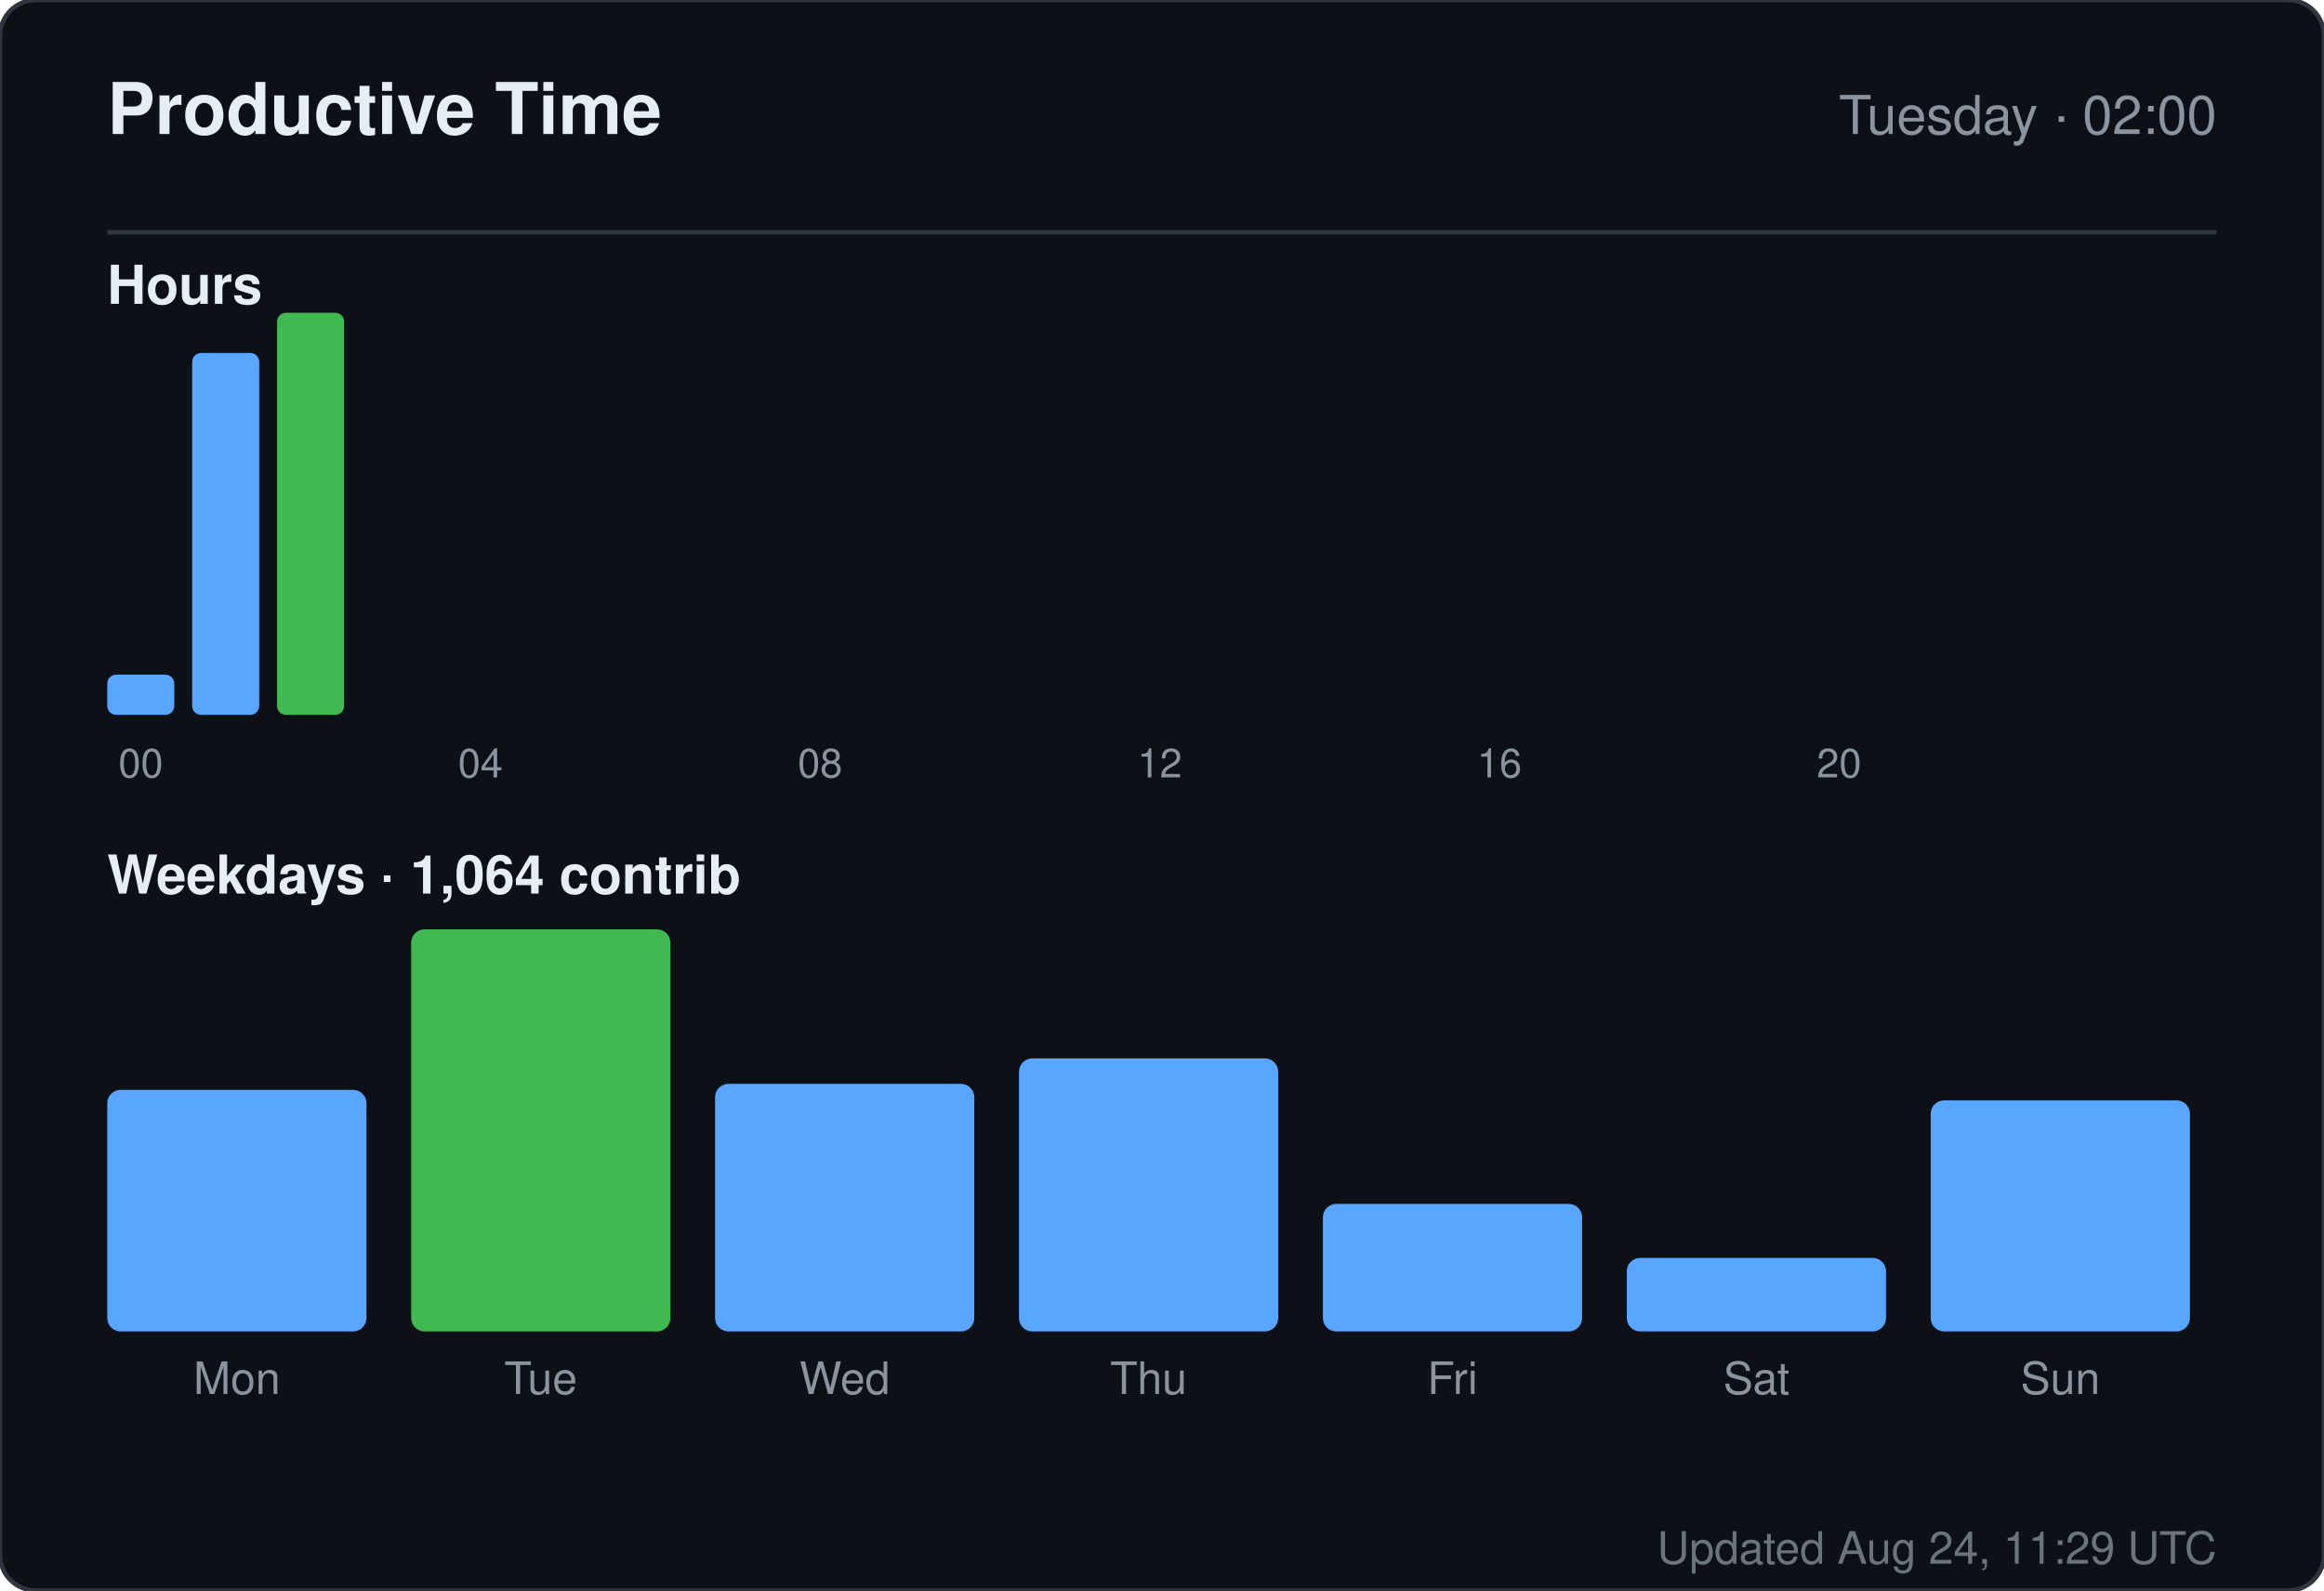
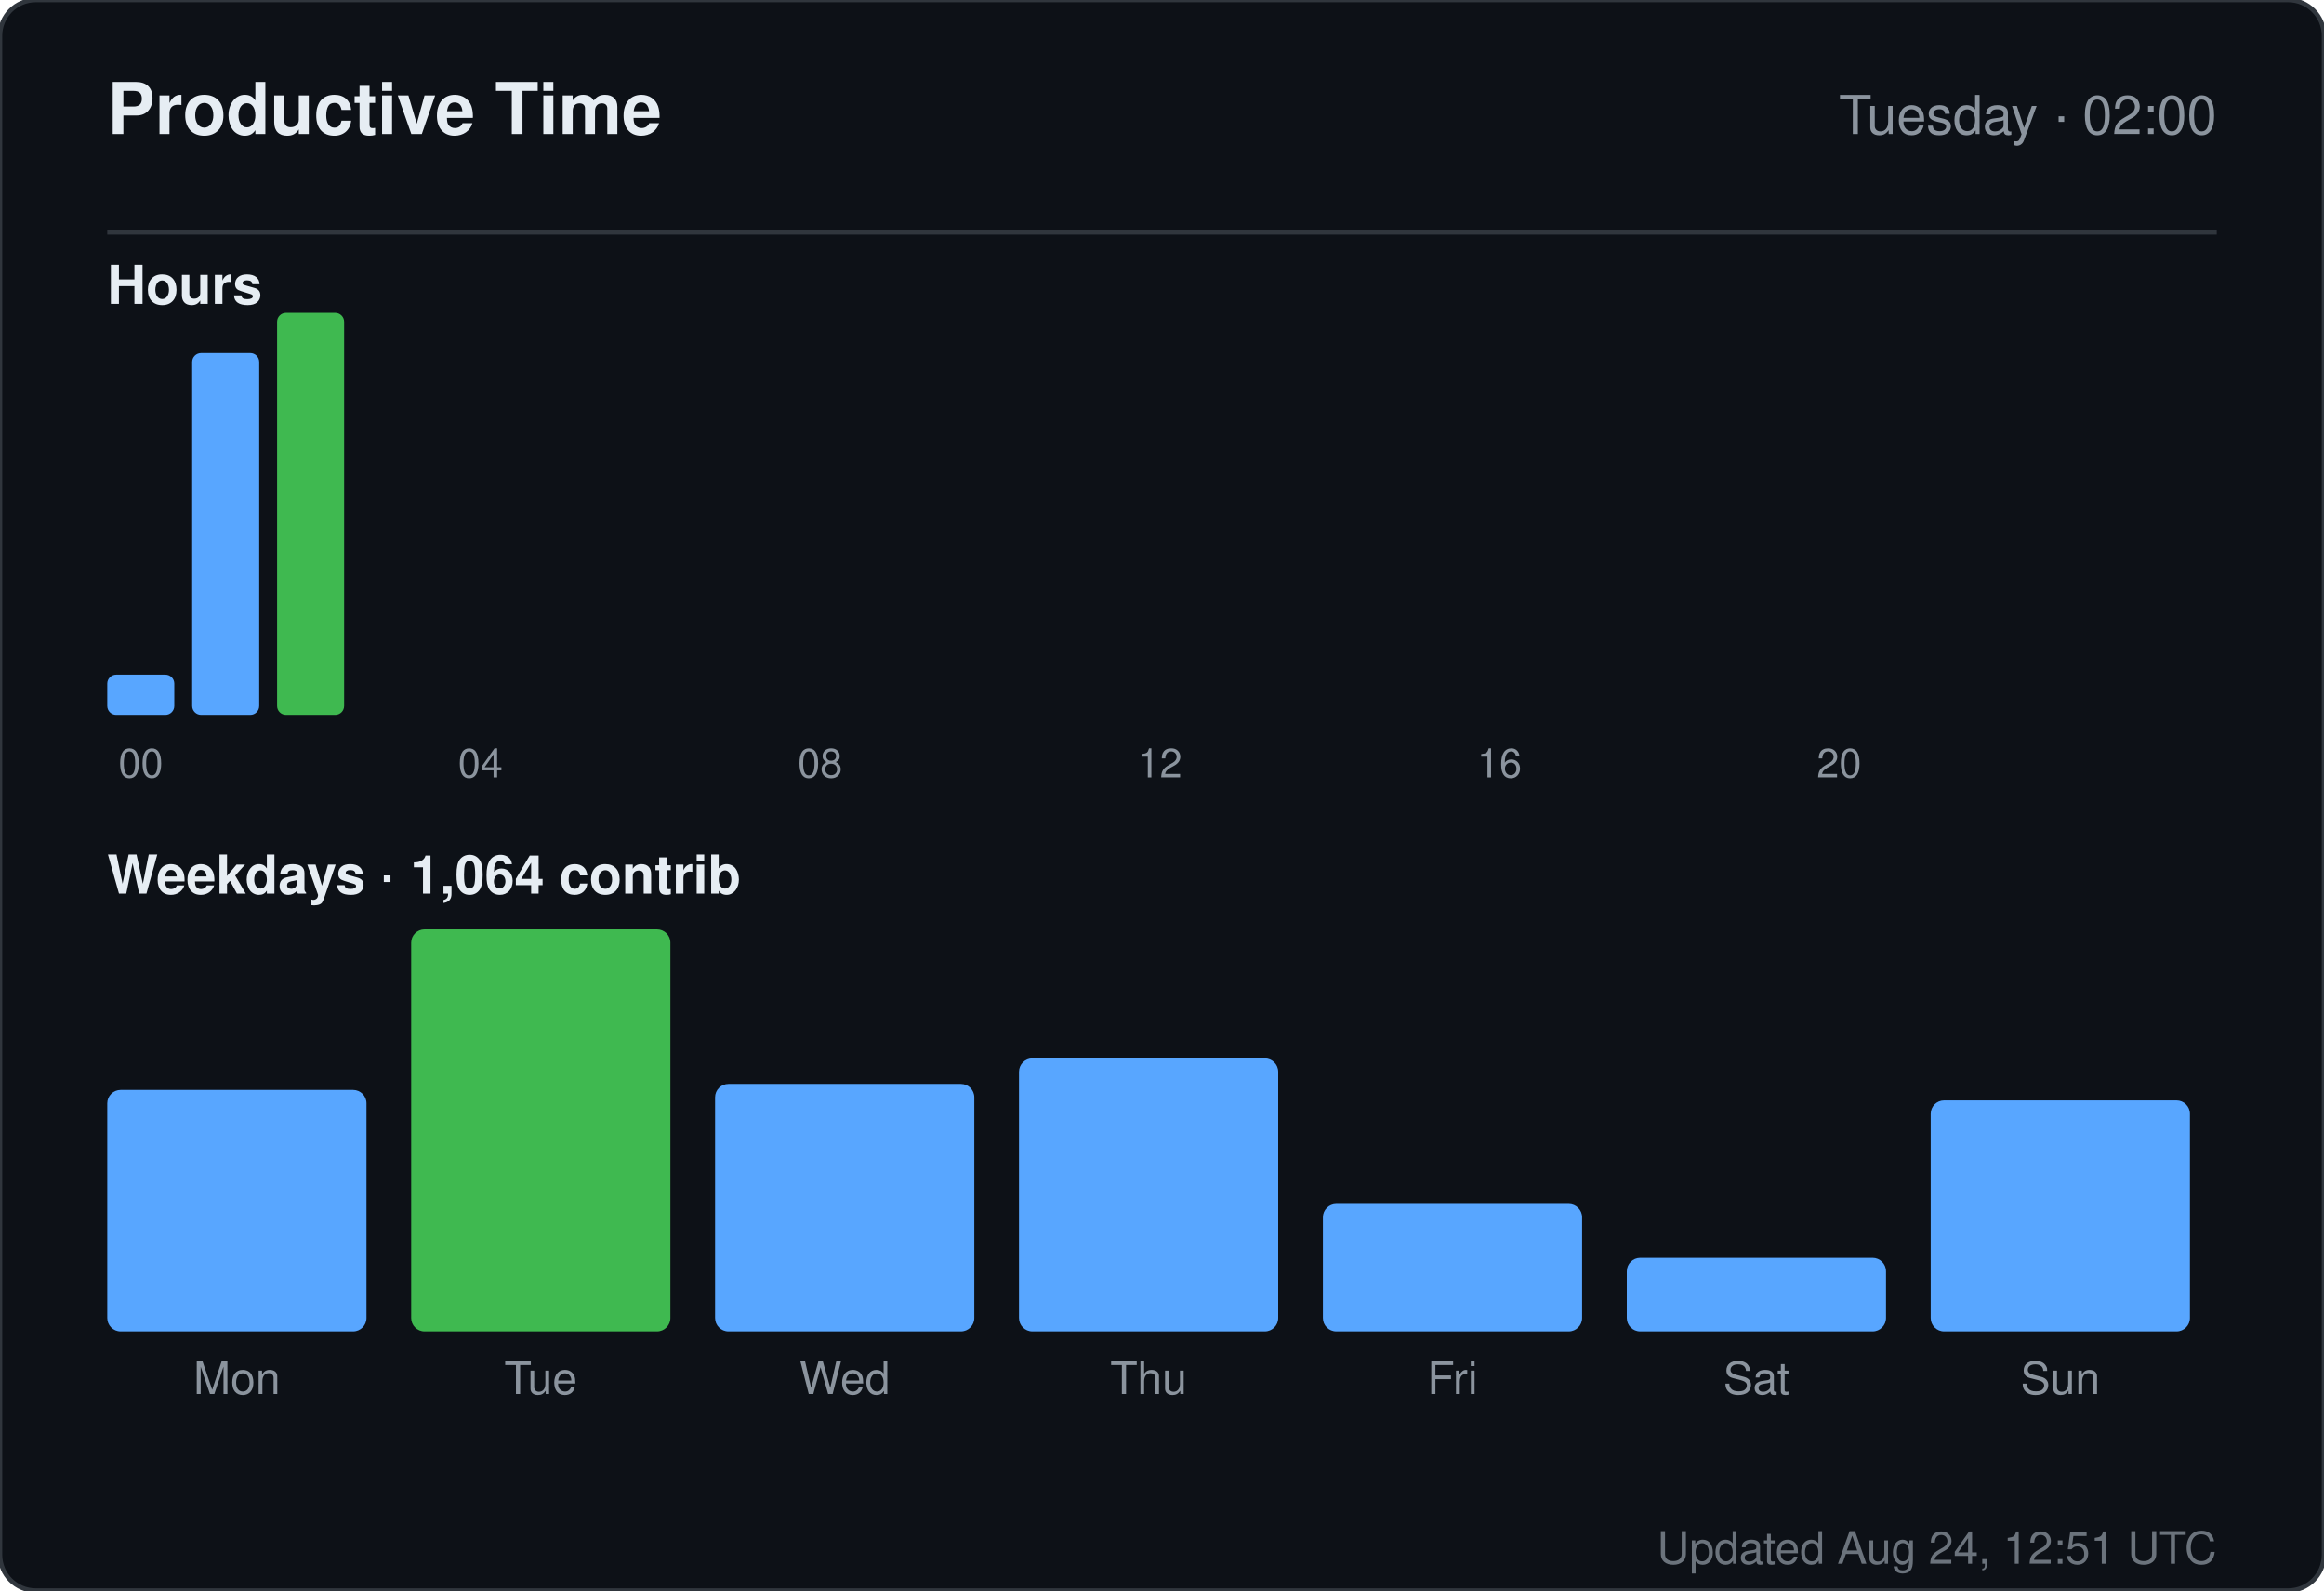
<svg xmlns="http://www.w3.org/2000/svg" width="520" height="356" viewBox="0 0 520 356" role="img" aria-label="Productive time for sandiirawan12">
  <rect width="520" height="356" rx="8" fill="#0d1117" stroke="#30363d" />
  <g font-family="-apple-system, BlinkMacSystemFont, Segoe UI, Helvetica, Arial, sans-serif">
    <text x="24" y="30" fill="#e6edf3" font-size="16" font-weight="700">Productive Time</text>
    <text x="496" y="30" fill="#8b949e" font-size="12" text-anchor="end">Tuesday · 02:00</text>
    <line x1="24" y1="52" x2="496" y2="52" stroke="#30363d" />
    <text x="24" y="68" fill="#e6edf3" font-size="12" font-weight="600">Hours</text>
    <rect x="24" y="151" width="15" height="9" rx="2" fill="#58a6ff" />
    <text x="31.5" y="174" fill="#8b949e" font-size="9" text-anchor="middle">00</text>
    <rect x="43" y="79" width="15" height="81" rx="2" fill="#58a6ff" />
    <rect x="62" y="70" width="15" height="90" rx="2" fill="#3fb950" />
    <rect x="81" y="160" width="15" height="0" rx="2" fill="#58a6ff" />
    <rect x="100" y="160" width="15" height="0" rx="2" fill="#58a6ff" />
    <text x="107.5" y="174" fill="#8b949e" font-size="9" text-anchor="middle">04</text>
    <rect x="119" y="160" width="15" height="0" rx="2" fill="#58a6ff" />
    <rect x="138" y="160" width="15" height="0" rx="2" fill="#58a6ff" />
    <rect x="157" y="160" width="15" height="0" rx="2" fill="#58a6ff" />
    <rect x="176" y="160" width="15" height="0" rx="2" fill="#58a6ff" />
    <text x="183.5" y="174" fill="#8b949e" font-size="9" text-anchor="middle">08</text>
    <rect x="195" y="160" width="15" height="0" rx="2" fill="#58a6ff" />
    <rect x="214" y="160" width="15" height="0" rx="2" fill="#58a6ff" />
    <rect x="233" y="160" width="15" height="0" rx="2" fill="#58a6ff" />
    <rect x="252" y="160" width="15" height="0" rx="2" fill="#58a6ff" />
    <text x="259.5" y="174" fill="#8b949e" font-size="9" text-anchor="middle">12</text>
    <rect x="271" y="160" width="15" height="0" rx="2" fill="#58a6ff" />
    <rect x="290" y="160" width="15" height="0" rx="2" fill="#58a6ff" />
    <rect x="309" y="160" width="15" height="0" rx="2" fill="#58a6ff" />
    <rect x="328" y="160" width="15" height="0" rx="2" fill="#58a6ff" />
    <text x="335.5" y="174" fill="#8b949e" font-size="9" text-anchor="middle">16</text>
    <rect x="347" y="160" width="15" height="0" rx="2" fill="#58a6ff" />
    <rect x="366" y="160" width="15" height="0" rx="2" fill="#58a6ff" />
    <rect x="385" y="160" width="15" height="0" rx="2" fill="#58a6ff" />
    <rect x="404" y="160" width="15" height="0" rx="2" fill="#58a6ff" />
    <text x="411.5" y="174" fill="#8b949e" font-size="9" text-anchor="middle">20</text>
    <rect x="423" y="160" width="15" height="0" rx="2" fill="#58a6ff" />
    <rect x="442" y="160" width="15" height="0" rx="2" fill="#58a6ff" />
    <rect x="461" y="160" width="15" height="0" rx="2" fill="#58a6ff" />
    <text x="24" y="200" fill="#e6edf3" font-size="12" font-weight="600">Weekdays · 1,064 contrib</text>
    <rect x="24" y="243.933" width="58" height="54.067" rx="3" fill="#58a6ff" />
    <text x="53" y="312" fill="#8b949e" font-size="10" text-anchor="middle">Mon</text>
    <rect x="92" y="208" width="58" height="90" rx="3" fill="#3fb950" />
    <text x="121" y="312" fill="#8b949e" font-size="10" text-anchor="middle">Tue</text>
    <rect x="160" y="242.59" width="58" height="55.41" rx="3" fill="#58a6ff" />
    <text x="189" y="312" fill="#8b949e" font-size="10" text-anchor="middle">Wed</text>
    <rect x="228" y="236.881" width="58" height="61.119" rx="3" fill="#58a6ff" />
    <text x="257" y="312" fill="#8b949e" font-size="10" text-anchor="middle">Thu</text>
    <rect x="296" y="269.455" width="58" height="28.545" rx="3" fill="#58a6ff" />
    <text x="325" y="312" fill="#8b949e" font-size="10" text-anchor="middle">Fri</text>
    <rect x="364" y="281.545" width="58" height="16.455" rx="3" fill="#58a6ff" />
    <text x="393" y="312" fill="#8b949e" font-size="10" text-anchor="middle">Sat</text>
    <rect x="432" y="246.284" width="58" height="51.716" rx="3" fill="#58a6ff" />
    <text x="461" y="312" fill="#8b949e" font-size="10" text-anchor="middle">Sun</text>
-     <text x="496" y="350" fill="#8b949e" font-size="10" text-anchor="end" opacity="0.75">Updated Aug 24, 11:29 UTC</text>
+     <text x="496" y="350" fill="#8b949e" font-size="10" text-anchor="end" opacity="0.75">Updated Aug 24, 12:51 UTC</text>
  </g>
</svg>
